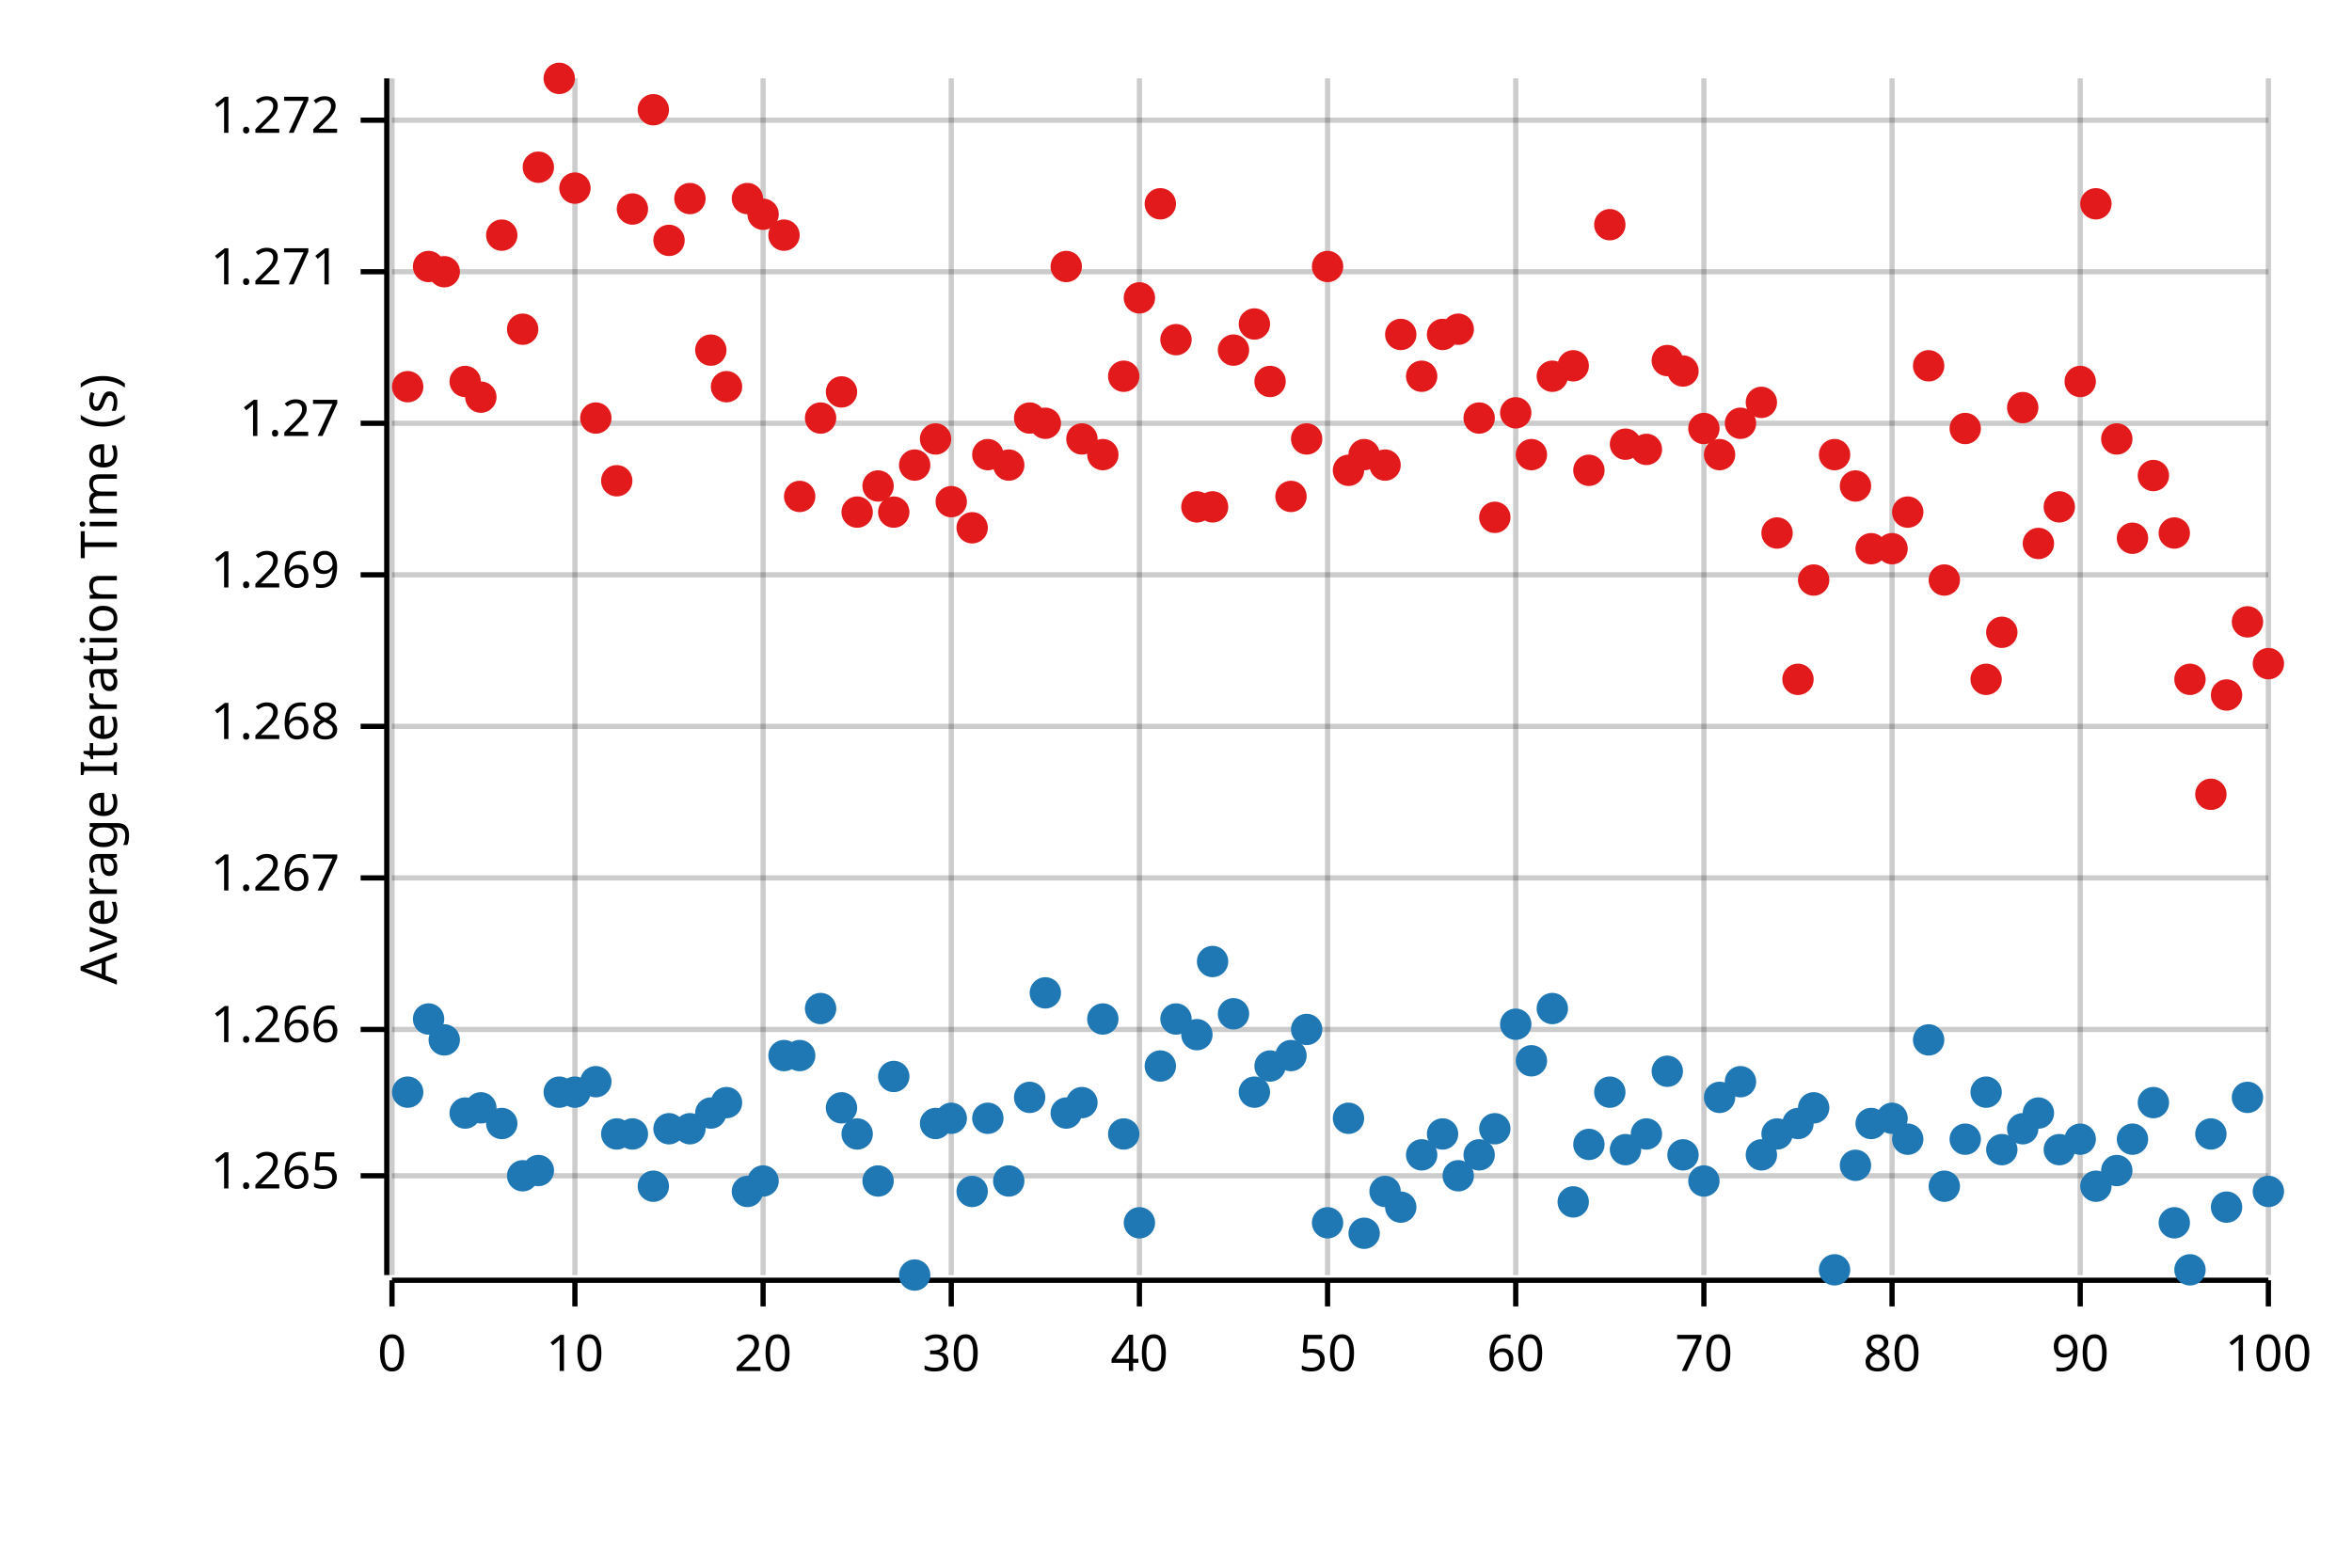
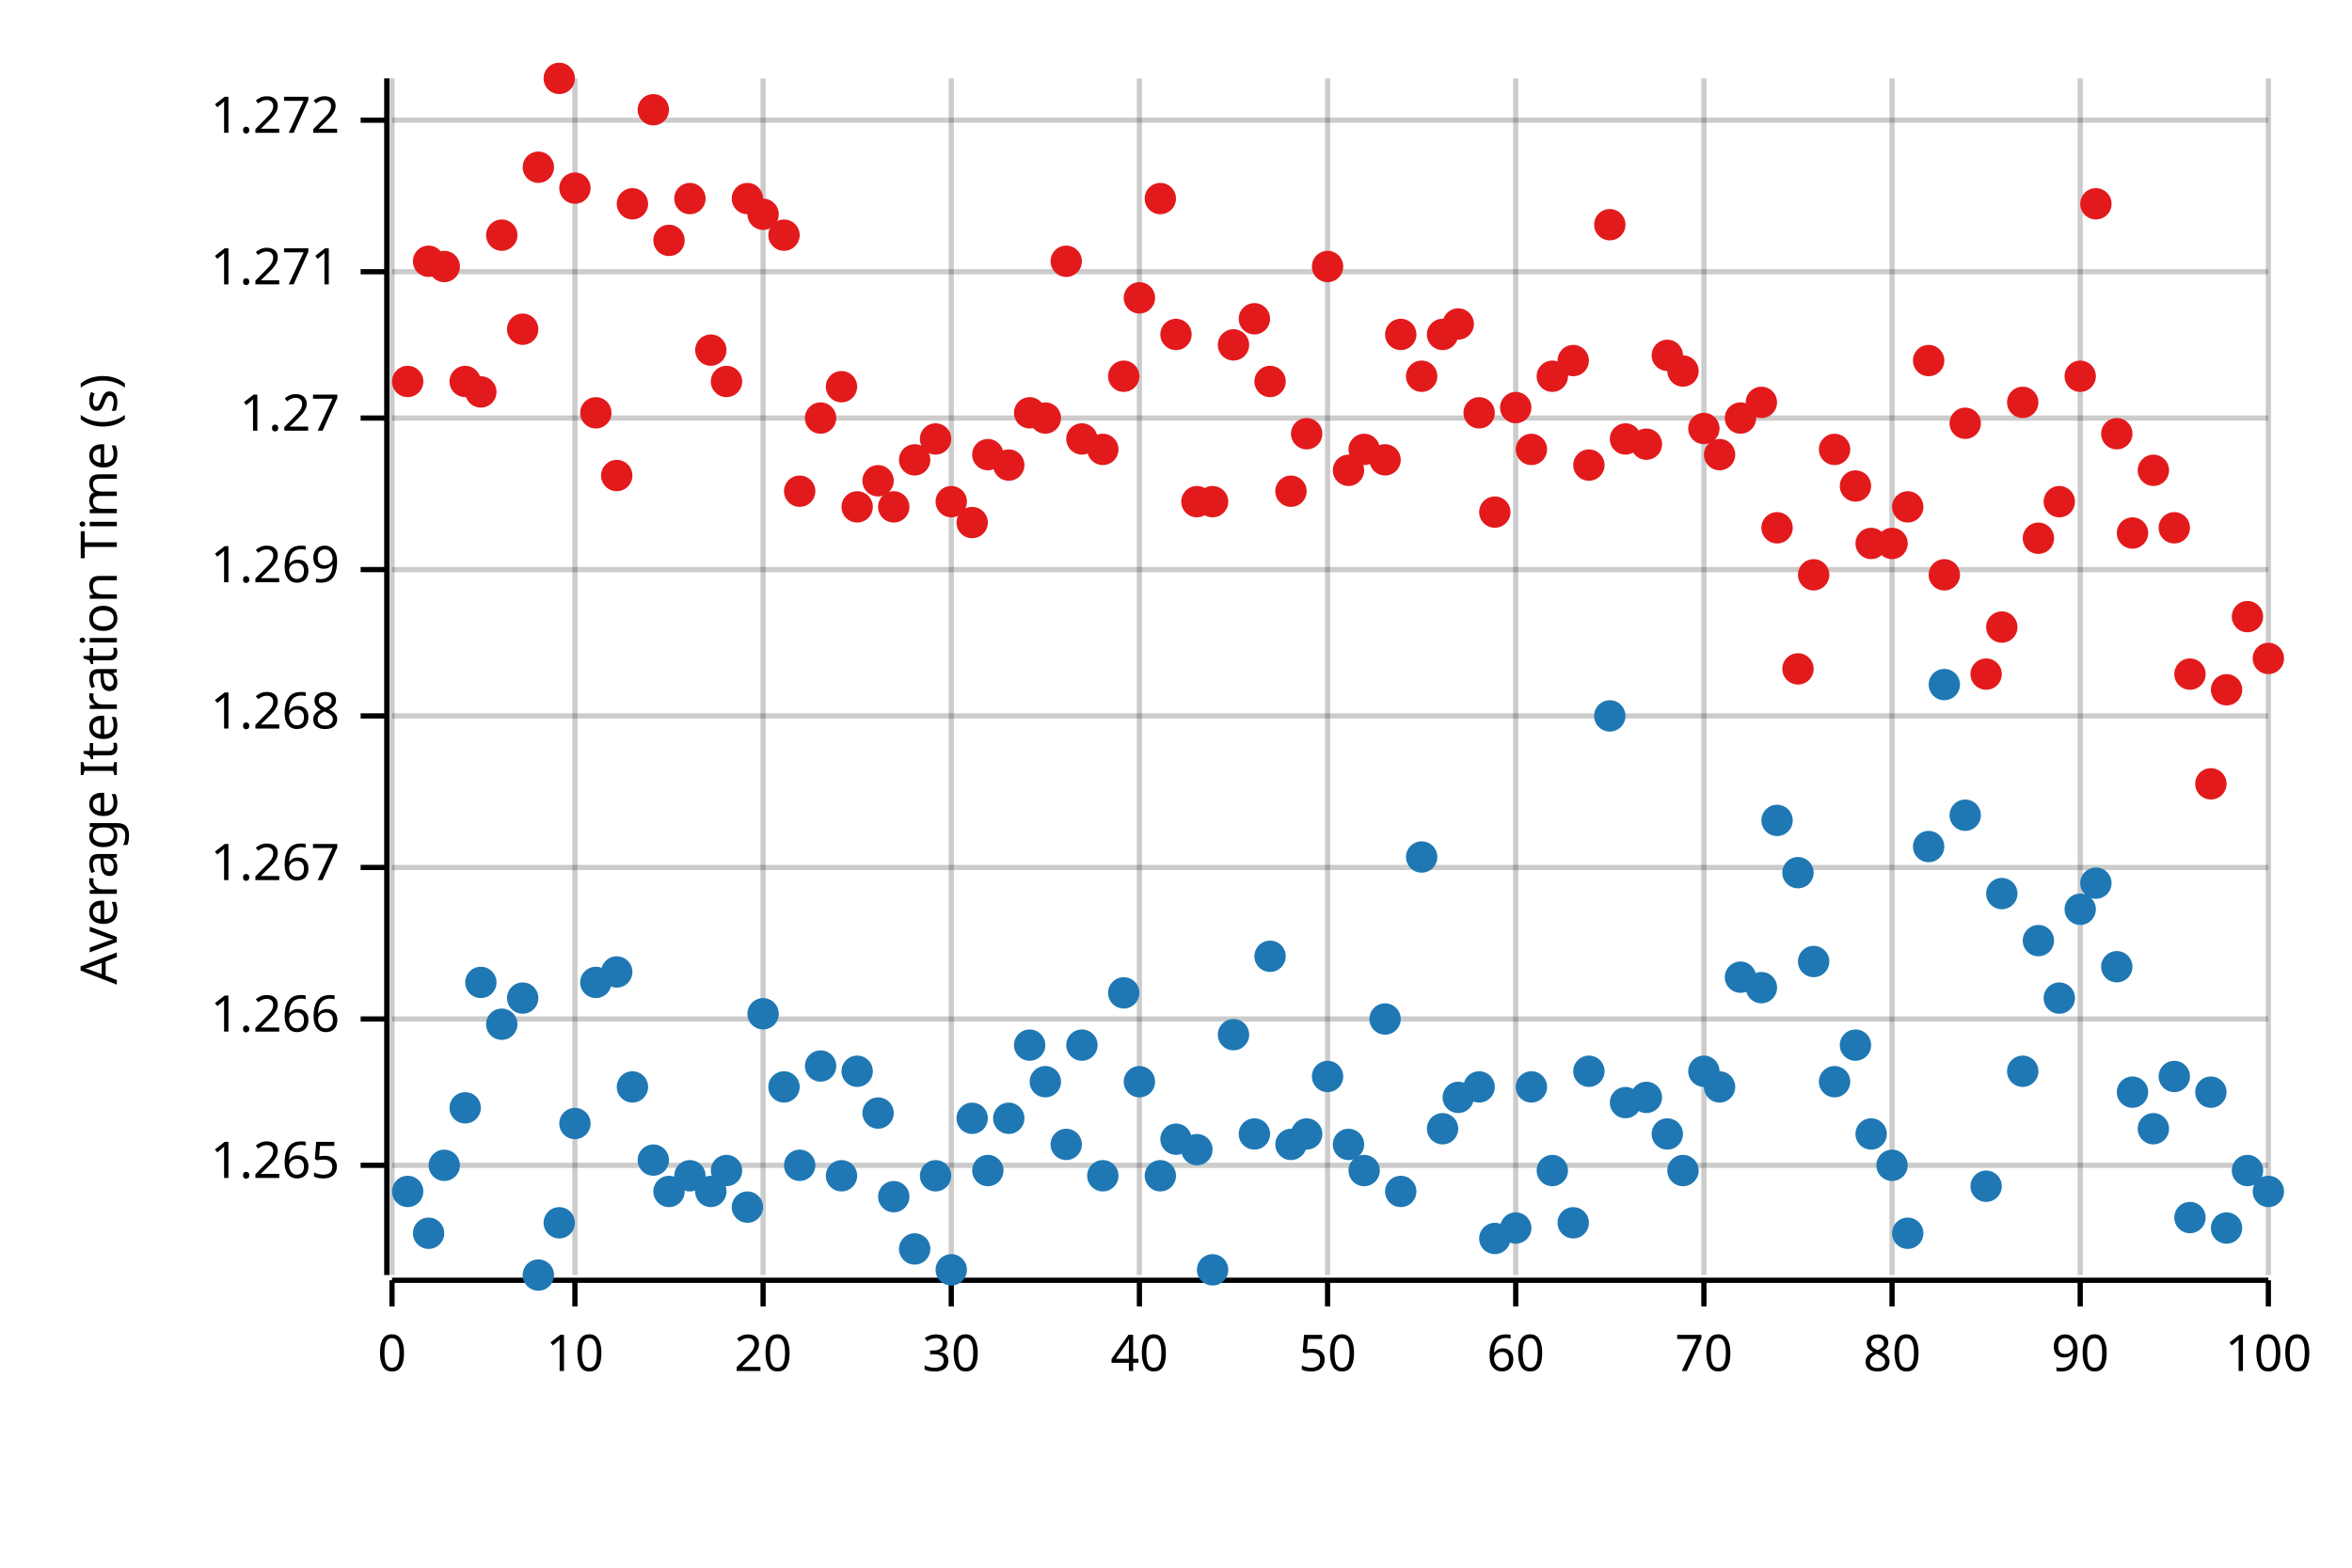
<svg xmlns="http://www.w3.org/2000/svg" width="450" height="300" viewBox="0 0 450 300">
  <text x="15" y="130" dy="0.76em" text-anchor="middle" font-family="sans-serif" font-size="9.677" opacity="1" fill="#000000" transform="rotate(270, 15, 130)">
Average Iteration Time (s)
</text>
  <line opacity="0.2" stroke="#000000" stroke-width="1" x1="75" y1="244" x2="75" y2="15" />
  <line opacity="0.2" stroke="#000000" stroke-width="1" x1="110" y1="244" x2="110" y2="15" />
  <line opacity="0.2" stroke="#000000" stroke-width="1" x1="146" y1="244" x2="146" y2="15" />
  <line opacity="0.2" stroke="#000000" stroke-width="1" x1="182" y1="244" x2="182" y2="15" />
  <line opacity="0.2" stroke="#000000" stroke-width="1" x1="218" y1="244" x2="218" y2="15" />
  <line opacity="0.2" stroke="#000000" stroke-width="1" x1="254" y1="244" x2="254" y2="15" />
  <line opacity="0.2" stroke="#000000" stroke-width="1" x1="290" y1="244" x2="290" y2="15" />
  <line opacity="0.2" stroke="#000000" stroke-width="1" x1="326" y1="244" x2="326" y2="15" />
  <line opacity="0.2" stroke="#000000" stroke-width="1" x1="362" y1="244" x2="362" y2="15" />
  <line opacity="0.2" stroke="#000000" stroke-width="1" x1="398" y1="244" x2="398" y2="15" />
  <line opacity="0.2" stroke="#000000" stroke-width="1" x1="434" y1="244" x2="434" y2="15" />
-   <line opacity="0.2" stroke="#000000" stroke-width="1" x1="75" y1="225" x2="434" y2="225" />
-   <line opacity="0.2" stroke="#000000" stroke-width="1" x1="75" y1="197" x2="434" y2="197" />
-   <line opacity="0.2" stroke="#000000" stroke-width="1" x1="75" y1="168" x2="434" y2="168" />
-   <line opacity="0.2" stroke="#000000" stroke-width="1" x1="75" y1="139" x2="434" y2="139" />
-   <line opacity="0.2" stroke="#000000" stroke-width="1" x1="75" y1="110" x2="434" y2="110" />
-   <line opacity="0.2" stroke="#000000" stroke-width="1" x1="75" y1="81" x2="434" y2="81" />
+   <line opacity="0.2" stroke="#000000" stroke-width="1" x1="75" y1="223" x2="434" y2="223" />
+   <line opacity="0.2" stroke="#000000" stroke-width="1" x1="75" y1="195" x2="434" y2="195" />
+   <line opacity="0.2" stroke="#000000" stroke-width="1" x1="75" y1="166" x2="434" y2="166" />
+   <line opacity="0.2" stroke="#000000" stroke-width="1" x1="75" y1="137" x2="434" y2="137" />
+   <line opacity="0.2" stroke="#000000" stroke-width="1" x1="75" y1="109" x2="434" y2="109" />
+   <line opacity="0.2" stroke="#000000" stroke-width="1" x1="75" y1="80" x2="434" y2="80" />
  <line opacity="0.2" stroke="#000000" stroke-width="1" x1="75" y1="52" x2="434" y2="52" />
  <line opacity="0.2" stroke="#000000" stroke-width="1" x1="75" y1="23" x2="434" y2="23" />
  <polyline fill="none" opacity="1" stroke="#000000" stroke-width="1" points="74,15 74,244 " />
-   <text x="65" y="225" dy="0.5ex" text-anchor="end" font-family="sans-serif" font-size="9.677" opacity="1" fill="#000000">
+   <text x="65" y="223" dy="0.5ex" text-anchor="end" font-family="sans-serif" font-size="9.677" opacity="1" fill="#000000">
1.265
</text>
-   <polyline fill="none" opacity="1" stroke="#000000" stroke-width="1" points="69,225 74,225 " />
-   <text x="65" y="197" dy="0.5ex" text-anchor="end" font-family="sans-serif" font-size="9.677" opacity="1" fill="#000000">
+   <polyline fill="none" opacity="1" stroke="#000000" stroke-width="1" points="69,223 74,223 " />
+   <text x="65" y="195" dy="0.5ex" text-anchor="end" font-family="sans-serif" font-size="9.677" opacity="1" fill="#000000">
1.266
</text>
-   <polyline fill="none" opacity="1" stroke="#000000" stroke-width="1" points="69,197 74,197 " />
-   <text x="65" y="168" dy="0.5ex" text-anchor="end" font-family="sans-serif" font-size="9.677" opacity="1" fill="#000000">
+   <polyline fill="none" opacity="1" stroke="#000000" stroke-width="1" points="69,195 74,195 " />
+   <text x="65" y="166" dy="0.5ex" text-anchor="end" font-family="sans-serif" font-size="9.677" opacity="1" fill="#000000">
1.267
</text>
-   <polyline fill="none" opacity="1" stroke="#000000" stroke-width="1" points="69,168 74,168 " />
-   <text x="65" y="139" dy="0.5ex" text-anchor="end" font-family="sans-serif" font-size="9.677" opacity="1" fill="#000000">
+   <polyline fill="none" opacity="1" stroke="#000000" stroke-width="1" points="69,166 74,166 " />
+   <text x="65" y="137" dy="0.5ex" text-anchor="end" font-family="sans-serif" font-size="9.677" opacity="1" fill="#000000">
1.268
</text>
-   <polyline fill="none" opacity="1" stroke="#000000" stroke-width="1" points="69,139 74,139 " />
-   <text x="65" y="110" dy="0.5ex" text-anchor="end" font-family="sans-serif" font-size="9.677" opacity="1" fill="#000000">
+   <polyline fill="none" opacity="1" stroke="#000000" stroke-width="1" points="69,137 74,137 " />
+   <text x="65" y="109" dy="0.5ex" text-anchor="end" font-family="sans-serif" font-size="9.677" opacity="1" fill="#000000">
1.269
</text>
-   <polyline fill="none" opacity="1" stroke="#000000" stroke-width="1" points="69,110 74,110 " />
-   <text x="65" y="81" dy="0.5ex" text-anchor="end" font-family="sans-serif" font-size="9.677" opacity="1" fill="#000000">
+   <polyline fill="none" opacity="1" stroke="#000000" stroke-width="1" points="69,109 74,109 " />
+   <text x="65" y="80" dy="0.5ex" text-anchor="end" font-family="sans-serif" font-size="9.677" opacity="1" fill="#000000">
1.27
</text>
-   <polyline fill="none" opacity="1" stroke="#000000" stroke-width="1" points="69,81 74,81 " />
+   <polyline fill="none" opacity="1" stroke="#000000" stroke-width="1" points="69,80 74,80 " />
  <text x="65" y="52" dy="0.5ex" text-anchor="end" font-family="sans-serif" font-size="9.677" opacity="1" fill="#000000">
1.271
</text>
  <polyline fill="none" opacity="1" stroke="#000000" stroke-width="1" points="69,52 74,52 " />
  <text x="65" y="23" dy="0.5ex" text-anchor="end" font-family="sans-serif" font-size="9.677" opacity="1" fill="#000000">
1.272
</text>
  <polyline fill="none" opacity="1" stroke="#000000" stroke-width="1" points="69,23 74,23 " />
  <polyline fill="none" opacity="1" stroke="#000000" stroke-width="1" points="75,245 434,245 " />
  <text x="75" y="255" dy="0.76em" text-anchor="middle" font-family="sans-serif" font-size="9.677" opacity="1" fill="#000000">
0
</text>
  <polyline fill="none" opacity="1" stroke="#000000" stroke-width="1" points="75,245 75,250 " />
  <text x="110" y="255" dy="0.76em" text-anchor="middle" font-family="sans-serif" font-size="9.677" opacity="1" fill="#000000">
10
</text>
  <polyline fill="none" opacity="1" stroke="#000000" stroke-width="1" points="110,245 110,250 " />
  <text x="146" y="255" dy="0.76em" text-anchor="middle" font-family="sans-serif" font-size="9.677" opacity="1" fill="#000000">
20
</text>
  <polyline fill="none" opacity="1" stroke="#000000" stroke-width="1" points="146,245 146,250 " />
  <text x="182" y="255" dy="0.76em" text-anchor="middle" font-family="sans-serif" font-size="9.677" opacity="1" fill="#000000">
30
</text>
  <polyline fill="none" opacity="1" stroke="#000000" stroke-width="1" points="182,245 182,250 " />
  <text x="218" y="255" dy="0.76em" text-anchor="middle" font-family="sans-serif" font-size="9.677" opacity="1" fill="#000000">
40
</text>
  <polyline fill="none" opacity="1" stroke="#000000" stroke-width="1" points="218,245 218,250 " />
  <text x="254" y="255" dy="0.76em" text-anchor="middle" font-family="sans-serif" font-size="9.677" opacity="1" fill="#000000">
50
</text>
  <polyline fill="none" opacity="1" stroke="#000000" stroke-width="1" points="254,245 254,250 " />
  <text x="290" y="255" dy="0.76em" text-anchor="middle" font-family="sans-serif" font-size="9.677" opacity="1" fill="#000000">
60
</text>
  <polyline fill="none" opacity="1" stroke="#000000" stroke-width="1" points="290,245 290,250 " />
  <text x="326" y="255" dy="0.76em" text-anchor="middle" font-family="sans-serif" font-size="9.677" opacity="1" fill="#000000">
70
</text>
  <polyline fill="none" opacity="1" stroke="#000000" stroke-width="1" points="326,245 326,250 " />
  <text x="362" y="255" dy="0.76em" text-anchor="middle" font-family="sans-serif" font-size="9.677" opacity="1" fill="#000000">
80
</text>
  <polyline fill="none" opacity="1" stroke="#000000" stroke-width="1" points="362,245 362,250 " />
  <text x="398" y="255" dy="0.76em" text-anchor="middle" font-family="sans-serif" font-size="9.677" opacity="1" fill="#000000">
90
</text>
  <polyline fill="none" opacity="1" stroke="#000000" stroke-width="1" points="398,245 398,250 " />
  <text x="434" y="255" dy="0.76em" text-anchor="middle" font-family="sans-serif" font-size="9.677" opacity="1" fill="#000000">
100
</text>
  <polyline fill="none" opacity="1" stroke="#000000" stroke-width="1" points="434,245 434,250 " />
-   <circle cx="78" cy="209" r="3" opacity="1" fill="#1F78B4" stroke="none" stroke-width="1" />
-   <circle cx="82" cy="195" r="3" opacity="1" fill="#1F78B4" stroke="none" stroke-width="1" />
-   <circle cx="85" cy="199" r="3" opacity="1" fill="#1F78B4" stroke="none" stroke-width="1" />
-   <circle cx="89" cy="213" r="3" opacity="1" fill="#1F78B4" stroke="none" stroke-width="1" />
-   <circle cx="92" cy="212" r="3" opacity="1" fill="#1F78B4" stroke="none" stroke-width="1" />
-   <circle cx="96" cy="215" r="3" opacity="1" fill="#1F78B4" stroke="none" stroke-width="1" />
-   <circle cx="100" cy="225" r="3" opacity="1" fill="#1F78B4" stroke="none" stroke-width="1" />
-   <circle cx="103" cy="224" r="3" opacity="1" fill="#1F78B4" stroke="none" stroke-width="1" />
-   <circle cx="107" cy="209" r="3" opacity="1" fill="#1F78B4" stroke="none" stroke-width="1" />
-   <circle cx="110" cy="209" r="3" opacity="1" fill="#1F78B4" stroke="none" stroke-width="1" />
-   <circle cx="114" cy="207" r="3" opacity="1" fill="#1F78B4" stroke="none" stroke-width="1" />
-   <circle cx="118" cy="217" r="3" opacity="1" fill="#1F78B4" stroke="none" stroke-width="1" />
-   <circle cx="121" cy="217" r="3" opacity="1" fill="#1F78B4" stroke="none" stroke-width="1" />
-   <circle cx="125" cy="227" r="3" opacity="1" fill="#1F78B4" stroke="none" stroke-width="1" />
-   <circle cx="128" cy="216" r="3" opacity="1" fill="#1F78B4" stroke="none" stroke-width="1" />
-   <circle cx="132" cy="216" r="3" opacity="1" fill="#1F78B4" stroke="none" stroke-width="1" />
-   <circle cx="136" cy="213" r="3" opacity="1" fill="#1F78B4" stroke="none" stroke-width="1" />
-   <circle cx="139" cy="211" r="3" opacity="1" fill="#1F78B4" stroke="none" stroke-width="1" />
-   <circle cx="143" cy="228" r="3" opacity="1" fill="#1F78B4" stroke="none" stroke-width="1" />
-   <circle cx="146" cy="226" r="3" opacity="1" fill="#1F78B4" stroke="none" stroke-width="1" />
-   <circle cx="150" cy="202" r="3" opacity="1" fill="#1F78B4" stroke="none" stroke-width="1" />
-   <circle cx="153" cy="202" r="3" opacity="1" fill="#1F78B4" stroke="none" stroke-width="1" />
-   <circle cx="157" cy="193" r="3" opacity="1" fill="#1F78B4" stroke="none" stroke-width="1" />
-   <circle cx="161" cy="212" r="3" opacity="1" fill="#1F78B4" stroke="none" stroke-width="1" />
-   <circle cx="164" cy="217" r="3" opacity="1" fill="#1F78B4" stroke="none" stroke-width="1" />
-   <circle cx="168" cy="226" r="3" opacity="1" fill="#1F78B4" stroke="none" stroke-width="1" />
-   <circle cx="171" cy="206" r="3" opacity="1" fill="#1F78B4" stroke="none" stroke-width="1" />
-   <circle cx="175" cy="244" r="3" opacity="1" fill="#1F78B4" stroke="none" stroke-width="1" />
-   <circle cx="179" cy="215" r="3" opacity="1" fill="#1F78B4" stroke="none" stroke-width="1" />
-   <circle cx="182" cy="214" r="3" opacity="1" fill="#1F78B4" stroke="none" stroke-width="1" />
-   <circle cx="186" cy="228" r="3" opacity="1" fill="#1F78B4" stroke="none" stroke-width="1" />
-   <circle cx="189" cy="214" r="3" opacity="1" fill="#1F78B4" stroke="none" stroke-width="1" />
-   <circle cx="193" cy="226" r="3" opacity="1" fill="#1F78B4" stroke="none" stroke-width="1" />
-   <circle cx="197" cy="210" r="3" opacity="1" fill="#1F78B4" stroke="none" stroke-width="1" />
-   <circle cx="200" cy="190" r="3" opacity="1" fill="#1F78B4" stroke="none" stroke-width="1" />
-   <circle cx="204" cy="213" r="3" opacity="1" fill="#1F78B4" stroke="none" stroke-width="1" />
-   <circle cx="207" cy="211" r="3" opacity="1" fill="#1F78B4" stroke="none" stroke-width="1" />
-   <circle cx="211" cy="195" r="3" opacity="1" fill="#1F78B4" stroke="none" stroke-width="1" />
-   <circle cx="215" cy="217" r="3" opacity="1" fill="#1F78B4" stroke="none" stroke-width="1" />
-   <circle cx="218" cy="234" r="3" opacity="1" fill="#1F78B4" stroke="none" stroke-width="1" />
-   <circle cx="222" cy="204" r="3" opacity="1" fill="#1F78B4" stroke="none" stroke-width="1" />
-   <circle cx="225" cy="195" r="3" opacity="1" fill="#1F78B4" stroke="none" stroke-width="1" />
-   <circle cx="229" cy="198" r="3" opacity="1" fill="#1F78B4" stroke="none" stroke-width="1" />
-   <circle cx="232" cy="184" r="3" opacity="1" fill="#1F78B4" stroke="none" stroke-width="1" />
-   <circle cx="236" cy="194" r="3" opacity="1" fill="#1F78B4" stroke="none" stroke-width="1" />
-   <circle cx="240" cy="209" r="3" opacity="1" fill="#1F78B4" stroke="none" stroke-width="1" />
-   <circle cx="243" cy="204" r="3" opacity="1" fill="#1F78B4" stroke="none" stroke-width="1" />
-   <circle cx="247" cy="202" r="3" opacity="1" fill="#1F78B4" stroke="none" stroke-width="1" />
-   <circle cx="250" cy="197" r="3" opacity="1" fill="#1F78B4" stroke="none" stroke-width="1" />
-   <circle cx="254" cy="234" r="3" opacity="1" fill="#1F78B4" stroke="none" stroke-width="1" />
-   <circle cx="258" cy="214" r="3" opacity="1" fill="#1F78B4" stroke="none" stroke-width="1" />
-   <circle cx="261" cy="236" r="3" opacity="1" fill="#1F78B4" stroke="none" stroke-width="1" />
-   <circle cx="265" cy="228" r="3" opacity="1" fill="#1F78B4" stroke="none" stroke-width="1" />
-   <circle cx="268" cy="231" r="3" opacity="1" fill="#1F78B4" stroke="none" stroke-width="1" />
-   <circle cx="272" cy="221" r="3" opacity="1" fill="#1F78B4" stroke="none" stroke-width="1" />
-   <circle cx="276" cy="217" r="3" opacity="1" fill="#1F78B4" stroke="none" stroke-width="1" />
-   <circle cx="279" cy="225" r="3" opacity="1" fill="#1F78B4" stroke="none" stroke-width="1" />
-   <circle cx="283" cy="221" r="3" opacity="1" fill="#1F78B4" stroke="none" stroke-width="1" />
-   <circle cx="286" cy="216" r="3" opacity="1" fill="#1F78B4" stroke="none" stroke-width="1" />
-   <circle cx="290" cy="196" r="3" opacity="1" fill="#1F78B4" stroke="none" stroke-width="1" />
-   <circle cx="293" cy="203" r="3" opacity="1" fill="#1F78B4" stroke="none" stroke-width="1" />
-   <circle cx="297" cy="193" r="3" opacity="1" fill="#1F78B4" stroke="none" stroke-width="1" />
-   <circle cx="301" cy="230" r="3" opacity="1" fill="#1F78B4" stroke="none" stroke-width="1" />
-   <circle cx="304" cy="219" r="3" opacity="1" fill="#1F78B4" stroke="none" stroke-width="1" />
-   <circle cx="308" cy="209" r="3" opacity="1" fill="#1F78B4" stroke="none" stroke-width="1" />
-   <circle cx="311" cy="220" r="3" opacity="1" fill="#1F78B4" stroke="none" stroke-width="1" />
-   <circle cx="315" cy="217" r="3" opacity="1" fill="#1F78B4" stroke="none" stroke-width="1" />
-   <circle cx="319" cy="205" r="3" opacity="1" fill="#1F78B4" stroke="none" stroke-width="1" />
-   <circle cx="322" cy="221" r="3" opacity="1" fill="#1F78B4" stroke="none" stroke-width="1" />
-   <circle cx="326" cy="226" r="3" opacity="1" fill="#1F78B4" stroke="none" stroke-width="1" />
-   <circle cx="329" cy="210" r="3" opacity="1" fill="#1F78B4" stroke="none" stroke-width="1" />
-   <circle cx="333" cy="207" r="3" opacity="1" fill="#1F78B4" stroke="none" stroke-width="1" />
-   <circle cx="337" cy="221" r="3" opacity="1" fill="#1F78B4" stroke="none" stroke-width="1" />
-   <circle cx="340" cy="217" r="3" opacity="1" fill="#1F78B4" stroke="none" stroke-width="1" />
-   <circle cx="344" cy="215" r="3" opacity="1" fill="#1F78B4" stroke="none" stroke-width="1" />
-   <circle cx="347" cy="212" r="3" opacity="1" fill="#1F78B4" stroke="none" stroke-width="1" />
-   <circle cx="351" cy="243" r="3" opacity="1" fill="#1F78B4" stroke="none" stroke-width="1" />
-   <circle cx="355" cy="223" r="3" opacity="1" fill="#1F78B4" stroke="none" stroke-width="1" />
-   <circle cx="358" cy="215" r="3" opacity="1" fill="#1F78B4" stroke="none" stroke-width="1" />
-   <circle cx="362" cy="214" r="3" opacity="1" fill="#1F78B4" stroke="none" stroke-width="1" />
-   <circle cx="365" cy="218" r="3" opacity="1" fill="#1F78B4" stroke="none" stroke-width="1" />
-   <circle cx="369" cy="199" r="3" opacity="1" fill="#1F78B4" stroke="none" stroke-width="1" />
-   <circle cx="372" cy="227" r="3" opacity="1" fill="#1F78B4" stroke="none" stroke-width="1" />
-   <circle cx="376" cy="218" r="3" opacity="1" fill="#1F78B4" stroke="none" stroke-width="1" />
-   <circle cx="380" cy="209" r="3" opacity="1" fill="#1F78B4" stroke="none" stroke-width="1" />
-   <circle cx="383" cy="220" r="3" opacity="1" fill="#1F78B4" stroke="none" stroke-width="1" />
-   <circle cx="387" cy="216" r="3" opacity="1" fill="#1F78B4" stroke="none" stroke-width="1" />
-   <circle cx="390" cy="213" r="3" opacity="1" fill="#1F78B4" stroke="none" stroke-width="1" />
-   <circle cx="394" cy="220" r="3" opacity="1" fill="#1F78B4" stroke="none" stroke-width="1" />
-   <circle cx="398" cy="218" r="3" opacity="1" fill="#1F78B4" stroke="none" stroke-width="1" />
-   <circle cx="401" cy="227" r="3" opacity="1" fill="#1F78B4" stroke="none" stroke-width="1" />
-   <circle cx="405" cy="224" r="3" opacity="1" fill="#1F78B4" stroke="none" stroke-width="1" />
-   <circle cx="408" cy="218" r="3" opacity="1" fill="#1F78B4" stroke="none" stroke-width="1" />
-   <circle cx="412" cy="211" r="3" opacity="1" fill="#1F78B4" stroke="none" stroke-width="1" />
-   <circle cx="416" cy="234" r="3" opacity="1" fill="#1F78B4" stroke="none" stroke-width="1" />
-   <circle cx="419" cy="243" r="3" opacity="1" fill="#1F78B4" stroke="none" stroke-width="1" />
-   <circle cx="423" cy="217" r="3" opacity="1" fill="#1F78B4" stroke="none" stroke-width="1" />
-   <circle cx="426" cy="231" r="3" opacity="1" fill="#1F78B4" stroke="none" stroke-width="1" />
-   <circle cx="430" cy="210" r="3" opacity="1" fill="#1F78B4" stroke="none" stroke-width="1" />
+   <circle cx="78" cy="228" r="3" opacity="1" fill="#1F78B4" stroke="none" stroke-width="1" />
+   <circle cx="82" cy="236" r="3" opacity="1" fill="#1F78B4" stroke="none" stroke-width="1" />
+   <circle cx="85" cy="223" r="3" opacity="1" fill="#1F78B4" stroke="none" stroke-width="1" />
+   <circle cx="89" cy="212" r="3" opacity="1" fill="#1F78B4" stroke="none" stroke-width="1" />
+   <circle cx="92" cy="188" r="3" opacity="1" fill="#1F78B4" stroke="none" stroke-width="1" />
+   <circle cx="96" cy="196" r="3" opacity="1" fill="#1F78B4" stroke="none" stroke-width="1" />
+   <circle cx="100" cy="191" r="3" opacity="1" fill="#1F78B4" stroke="none" stroke-width="1" />
+   <circle cx="103" cy="244" r="3" opacity="1" fill="#1F78B4" stroke="none" stroke-width="1" />
+   <circle cx="107" cy="234" r="3" opacity="1" fill="#1F78B4" stroke="none" stroke-width="1" />
+   <circle cx="110" cy="215" r="3" opacity="1" fill="#1F78B4" stroke="none" stroke-width="1" />
+   <circle cx="114" cy="188" r="3" opacity="1" fill="#1F78B4" stroke="none" stroke-width="1" />
+   <circle cx="118" cy="186" r="3" opacity="1" fill="#1F78B4" stroke="none" stroke-width="1" />
+   <circle cx="121" cy="208" r="3" opacity="1" fill="#1F78B4" stroke="none" stroke-width="1" />
+   <circle cx="125" cy="222" r="3" opacity="1" fill="#1F78B4" stroke="none" stroke-width="1" />
+   <circle cx="128" cy="228" r="3" opacity="1" fill="#1F78B4" stroke="none" stroke-width="1" />
+   <circle cx="132" cy="225" r="3" opacity="1" fill="#1F78B4" stroke="none" stroke-width="1" />
+   <circle cx="136" cy="228" r="3" opacity="1" fill="#1F78B4" stroke="none" stroke-width="1" />
+   <circle cx="139" cy="224" r="3" opacity="1" fill="#1F78B4" stroke="none" stroke-width="1" />
+   <circle cx="143" cy="231" r="3" opacity="1" fill="#1F78B4" stroke="none" stroke-width="1" />
+   <circle cx="146" cy="194" r="3" opacity="1" fill="#1F78B4" stroke="none" stroke-width="1" />
+   <circle cx="150" cy="208" r="3" opacity="1" fill="#1F78B4" stroke="none" stroke-width="1" />
+   <circle cx="153" cy="223" r="3" opacity="1" fill="#1F78B4" stroke="none" stroke-width="1" />
+   <circle cx="157" cy="204" r="3" opacity="1" fill="#1F78B4" stroke="none" stroke-width="1" />
+   <circle cx="161" cy="225" r="3" opacity="1" fill="#1F78B4" stroke="none" stroke-width="1" />
+   <circle cx="164" cy="205" r="3" opacity="1" fill="#1F78B4" stroke="none" stroke-width="1" />
+   <circle cx="168" cy="213" r="3" opacity="1" fill="#1F78B4" stroke="none" stroke-width="1" />
+   <circle cx="171" cy="229" r="3" opacity="1" fill="#1F78B4" stroke="none" stroke-width="1" />
+   <circle cx="175" cy="239" r="3" opacity="1" fill="#1F78B4" stroke="none" stroke-width="1" />
+   <circle cx="179" cy="225" r="3" opacity="1" fill="#1F78B4" stroke="none" stroke-width="1" />
+   <circle cx="182" cy="243" r="3" opacity="1" fill="#1F78B4" stroke="none" stroke-width="1" />
+   <circle cx="186" cy="214" r="3" opacity="1" fill="#1F78B4" stroke="none" stroke-width="1" />
+   <circle cx="189" cy="224" r="3" opacity="1" fill="#1F78B4" stroke="none" stroke-width="1" />
+   <circle cx="193" cy="214" r="3" opacity="1" fill="#1F78B4" stroke="none" stroke-width="1" />
+   <circle cx="197" cy="200" r="3" opacity="1" fill="#1F78B4" stroke="none" stroke-width="1" />
+   <circle cx="200" cy="207" r="3" opacity="1" fill="#1F78B4" stroke="none" stroke-width="1" />
+   <circle cx="204" cy="219" r="3" opacity="1" fill="#1F78B4" stroke="none" stroke-width="1" />
+   <circle cx="207" cy="200" r="3" opacity="1" fill="#1F78B4" stroke="none" stroke-width="1" />
+   <circle cx="211" cy="225" r="3" opacity="1" fill="#1F78B4" stroke="none" stroke-width="1" />
+   <circle cx="215" cy="190" r="3" opacity="1" fill="#1F78B4" stroke="none" stroke-width="1" />
+   <circle cx="218" cy="207" r="3" opacity="1" fill="#1F78B4" stroke="none" stroke-width="1" />
+   <circle cx="222" cy="225" r="3" opacity="1" fill="#1F78B4" stroke="none" stroke-width="1" />
+   <circle cx="225" cy="218" r="3" opacity="1" fill="#1F78B4" stroke="none" stroke-width="1" />
+   <circle cx="229" cy="220" r="3" opacity="1" fill="#1F78B4" stroke="none" stroke-width="1" />
+   <circle cx="232" cy="243" r="3" opacity="1" fill="#1F78B4" stroke="none" stroke-width="1" />
+   <circle cx="236" cy="198" r="3" opacity="1" fill="#1F78B4" stroke="none" stroke-width="1" />
+   <circle cx="240" cy="217" r="3" opacity="1" fill="#1F78B4" stroke="none" stroke-width="1" />
+   <circle cx="243" cy="183" r="3" opacity="1" fill="#1F78B4" stroke="none" stroke-width="1" />
+   <circle cx="247" cy="219" r="3" opacity="1" fill="#1F78B4" stroke="none" stroke-width="1" />
+   <circle cx="250" cy="217" r="3" opacity="1" fill="#1F78B4" stroke="none" stroke-width="1" />
+   <circle cx="254" cy="206" r="3" opacity="1" fill="#1F78B4" stroke="none" stroke-width="1" />
+   <circle cx="258" cy="219" r="3" opacity="1" fill="#1F78B4" stroke="none" stroke-width="1" />
+   <circle cx="261" cy="224" r="3" opacity="1" fill="#1F78B4" stroke="none" stroke-width="1" />
+   <circle cx="265" cy="195" r="3" opacity="1" fill="#1F78B4" stroke="none" stroke-width="1" />
+   <circle cx="268" cy="228" r="3" opacity="1" fill="#1F78B4" stroke="none" stroke-width="1" />
+   <circle cx="272" cy="164" r="3" opacity="1" fill="#1F78B4" stroke="none" stroke-width="1" />
+   <circle cx="276" cy="216" r="3" opacity="1" fill="#1F78B4" stroke="none" stroke-width="1" />
+   <circle cx="279" cy="210" r="3" opacity="1" fill="#1F78B4" stroke="none" stroke-width="1" />
+   <circle cx="283" cy="208" r="3" opacity="1" fill="#1F78B4" stroke="none" stroke-width="1" />
+   <circle cx="286" cy="237" r="3" opacity="1" fill="#1F78B4" stroke="none" stroke-width="1" />
+   <circle cx="290" cy="235" r="3" opacity="1" fill="#1F78B4" stroke="none" stroke-width="1" />
+   <circle cx="293" cy="208" r="3" opacity="1" fill="#1F78B4" stroke="none" stroke-width="1" />
+   <circle cx="297" cy="224" r="3" opacity="1" fill="#1F78B4" stroke="none" stroke-width="1" />
+   <circle cx="301" cy="234" r="3" opacity="1" fill="#1F78B4" stroke="none" stroke-width="1" />
+   <circle cx="304" cy="205" r="3" opacity="1" fill="#1F78B4" stroke="none" stroke-width="1" />
+   <circle cx="308" cy="137" r="3" opacity="1" fill="#1F78B4" stroke="none" stroke-width="1" />
+   <circle cx="311" cy="211" r="3" opacity="1" fill="#1F78B4" stroke="none" stroke-width="1" />
+   <circle cx="315" cy="210" r="3" opacity="1" fill="#1F78B4" stroke="none" stroke-width="1" />
+   <circle cx="319" cy="217" r="3" opacity="1" fill="#1F78B4" stroke="none" stroke-width="1" />
+   <circle cx="322" cy="224" r="3" opacity="1" fill="#1F78B4" stroke="none" stroke-width="1" />
+   <circle cx="326" cy="205" r="3" opacity="1" fill="#1F78B4" stroke="none" stroke-width="1" />
+   <circle cx="329" cy="208" r="3" opacity="1" fill="#1F78B4" stroke="none" stroke-width="1" />
+   <circle cx="333" cy="187" r="3" opacity="1" fill="#1F78B4" stroke="none" stroke-width="1" />
+   <circle cx="337" cy="189" r="3" opacity="1" fill="#1F78B4" stroke="none" stroke-width="1" />
+   <circle cx="340" cy="157" r="3" opacity="1" fill="#1F78B4" stroke="none" stroke-width="1" />
+   <circle cx="344" cy="167" r="3" opacity="1" fill="#1F78B4" stroke="none" stroke-width="1" />
+   <circle cx="347" cy="184" r="3" opacity="1" fill="#1F78B4" stroke="none" stroke-width="1" />
+   <circle cx="351" cy="207" r="3" opacity="1" fill="#1F78B4" stroke="none" stroke-width="1" />
+   <circle cx="355" cy="200" r="3" opacity="1" fill="#1F78B4" stroke="none" stroke-width="1" />
+   <circle cx="358" cy="217" r="3" opacity="1" fill="#1F78B4" stroke="none" stroke-width="1" />
+   <circle cx="362" cy="223" r="3" opacity="1" fill="#1F78B4" stroke="none" stroke-width="1" />
+   <circle cx="365" cy="236" r="3" opacity="1" fill="#1F78B4" stroke="none" stroke-width="1" />
+   <circle cx="369" cy="162" r="3" opacity="1" fill="#1F78B4" stroke="none" stroke-width="1" />
+   <circle cx="372" cy="131" r="3" opacity="1" fill="#1F78B4" stroke="none" stroke-width="1" />
+   <circle cx="376" cy="156" r="3" opacity="1" fill="#1F78B4" stroke="none" stroke-width="1" />
+   <circle cx="380" cy="227" r="3" opacity="1" fill="#1F78B4" stroke="none" stroke-width="1" />
+   <circle cx="383" cy="171" r="3" opacity="1" fill="#1F78B4" stroke="none" stroke-width="1" />
+   <circle cx="387" cy="205" r="3" opacity="1" fill="#1F78B4" stroke="none" stroke-width="1" />
+   <circle cx="390" cy="180" r="3" opacity="1" fill="#1F78B4" stroke="none" stroke-width="1" />
+   <circle cx="394" cy="191" r="3" opacity="1" fill="#1F78B4" stroke="none" stroke-width="1" />
+   <circle cx="398" cy="174" r="3" opacity="1" fill="#1F78B4" stroke="none" stroke-width="1" />
+   <circle cx="401" cy="169" r="3" opacity="1" fill="#1F78B4" stroke="none" stroke-width="1" />
+   <circle cx="405" cy="185" r="3" opacity="1" fill="#1F78B4" stroke="none" stroke-width="1" />
+   <circle cx="408" cy="209" r="3" opacity="1" fill="#1F78B4" stroke="none" stroke-width="1" />
+   <circle cx="412" cy="216" r="3" opacity="1" fill="#1F78B4" stroke="none" stroke-width="1" />
+   <circle cx="416" cy="206" r="3" opacity="1" fill="#1F78B4" stroke="none" stroke-width="1" />
+   <circle cx="419" cy="233" r="3" opacity="1" fill="#1F78B4" stroke="none" stroke-width="1" />
+   <circle cx="423" cy="209" r="3" opacity="1" fill="#1F78B4" stroke="none" stroke-width="1" />
+   <circle cx="426" cy="235" r="3" opacity="1" fill="#1F78B4" stroke="none" stroke-width="1" />
+   <circle cx="430" cy="224" r="3" opacity="1" fill="#1F78B4" stroke="none" stroke-width="1" />
  <circle cx="434" cy="228" r="3" opacity="1" fill="#1F78B4" stroke="none" stroke-width="1" />
-   <circle cx="78" cy="74" r="3" opacity="1" fill="#E31A1C" stroke="none" stroke-width="1" />
-   <circle cx="82" cy="51" r="3" opacity="1" fill="#E31A1C" stroke="none" stroke-width="1" />
-   <circle cx="85" cy="52" r="3" opacity="1" fill="#E31A1C" stroke="none" stroke-width="1" />
+   <circle cx="78" cy="73" r="3" opacity="1" fill="#E31A1C" stroke="none" stroke-width="1" />
+   <circle cx="82" cy="50" r="3" opacity="1" fill="#E31A1C" stroke="none" stroke-width="1" />
+   <circle cx="85" cy="51" r="3" opacity="1" fill="#E31A1C" stroke="none" stroke-width="1" />
  <circle cx="89" cy="73" r="3" opacity="1" fill="#E31A1C" stroke="none" stroke-width="1" />
-   <circle cx="92" cy="76" r="3" opacity="1" fill="#E31A1C" stroke="none" stroke-width="1" />
+   <circle cx="92" cy="75" r="3" opacity="1" fill="#E31A1C" stroke="none" stroke-width="1" />
  <circle cx="96" cy="45" r="3" opacity="1" fill="#E31A1C" stroke="none" stroke-width="1" />
  <circle cx="100" cy="63" r="3" opacity="1" fill="#E31A1C" stroke="none" stroke-width="1" />
  <circle cx="103" cy="32" r="3" opacity="1" fill="#E31A1C" stroke="none" stroke-width="1" />
  <circle cx="107" cy="15" r="3" opacity="1" fill="#E31A1C" stroke="none" stroke-width="1" />
  <circle cx="110" cy="36" r="3" opacity="1" fill="#E31A1C" stroke="none" stroke-width="1" />
-   <circle cx="114" cy="80" r="3" opacity="1" fill="#E31A1C" stroke="none" stroke-width="1" />
-   <circle cx="118" cy="92" r="3" opacity="1" fill="#E31A1C" stroke="none" stroke-width="1" />
-   <circle cx="121" cy="40" r="3" opacity="1" fill="#E31A1C" stroke="none" stroke-width="1" />
+   <circle cx="114" cy="79" r="3" opacity="1" fill="#E31A1C" stroke="none" stroke-width="1" />
+   <circle cx="118" cy="91" r="3" opacity="1" fill="#E31A1C" stroke="none" stroke-width="1" />
+   <circle cx="121" cy="39" r="3" opacity="1" fill="#E31A1C" stroke="none" stroke-width="1" />
  <circle cx="125" cy="21" r="3" opacity="1" fill="#E31A1C" stroke="none" stroke-width="1" />
  <circle cx="128" cy="46" r="3" opacity="1" fill="#E31A1C" stroke="none" stroke-width="1" />
  <circle cx="132" cy="38" r="3" opacity="1" fill="#E31A1C" stroke="none" stroke-width="1" />
  <circle cx="136" cy="67" r="3" opacity="1" fill="#E31A1C" stroke="none" stroke-width="1" />
-   <circle cx="139" cy="74" r="3" opacity="1" fill="#E31A1C" stroke="none" stroke-width="1" />
+   <circle cx="139" cy="73" r="3" opacity="1" fill="#E31A1C" stroke="none" stroke-width="1" />
  <circle cx="143" cy="38" r="3" opacity="1" fill="#E31A1C" stroke="none" stroke-width="1" />
  <circle cx="146" cy="41" r="3" opacity="1" fill="#E31A1C" stroke="none" stroke-width="1" />
  <circle cx="150" cy="45" r="3" opacity="1" fill="#E31A1C" stroke="none" stroke-width="1" />
-   <circle cx="153" cy="95" r="3" opacity="1" fill="#E31A1C" stroke="none" stroke-width="1" />
+   <circle cx="153" cy="94" r="3" opacity="1" fill="#E31A1C" stroke="none" stroke-width="1" />
  <circle cx="157" cy="80" r="3" opacity="1" fill="#E31A1C" stroke="none" stroke-width="1" />
-   <circle cx="161" cy="75" r="3" opacity="1" fill="#E31A1C" stroke="none" stroke-width="1" />
-   <circle cx="164" cy="98" r="3" opacity="1" fill="#E31A1C" stroke="none" stroke-width="1" />
-   <circle cx="168" cy="93" r="3" opacity="1" fill="#E31A1C" stroke="none" stroke-width="1" />
-   <circle cx="171" cy="98" r="3" opacity="1" fill="#E31A1C" stroke="none" stroke-width="1" />
-   <circle cx="175" cy="89" r="3" opacity="1" fill="#E31A1C" stroke="none" stroke-width="1" />
+   <circle cx="161" cy="74" r="3" opacity="1" fill="#E31A1C" stroke="none" stroke-width="1" />
+   <circle cx="164" cy="97" r="3" opacity="1" fill="#E31A1C" stroke="none" stroke-width="1" />
+   <circle cx="168" cy="92" r="3" opacity="1" fill="#E31A1C" stroke="none" stroke-width="1" />
+   <circle cx="171" cy="97" r="3" opacity="1" fill="#E31A1C" stroke="none" stroke-width="1" />
+   <circle cx="175" cy="88" r="3" opacity="1" fill="#E31A1C" stroke="none" stroke-width="1" />
  <circle cx="179" cy="84" r="3" opacity="1" fill="#E31A1C" stroke="none" stroke-width="1" />
  <circle cx="182" cy="96" r="3" opacity="1" fill="#E31A1C" stroke="none" stroke-width="1" />
-   <circle cx="186" cy="101" r="3" opacity="1" fill="#E31A1C" stroke="none" stroke-width="1" />
+   <circle cx="186" cy="100" r="3" opacity="1" fill="#E31A1C" stroke="none" stroke-width="1" />
  <circle cx="189" cy="87" r="3" opacity="1" fill="#E31A1C" stroke="none" stroke-width="1" />
  <circle cx="193" cy="89" r="3" opacity="1" fill="#E31A1C" stroke="none" stroke-width="1" />
-   <circle cx="197" cy="80" r="3" opacity="1" fill="#E31A1C" stroke="none" stroke-width="1" />
-   <circle cx="200" cy="81" r="3" opacity="1" fill="#E31A1C" stroke="none" stroke-width="1" />
-   <circle cx="204" cy="51" r="3" opacity="1" fill="#E31A1C" stroke="none" stroke-width="1" />
+   <circle cx="197" cy="79" r="3" opacity="1" fill="#E31A1C" stroke="none" stroke-width="1" />
+   <circle cx="200" cy="80" r="3" opacity="1" fill="#E31A1C" stroke="none" stroke-width="1" />
+   <circle cx="204" cy="50" r="3" opacity="1" fill="#E31A1C" stroke="none" stroke-width="1" />
  <circle cx="207" cy="84" r="3" opacity="1" fill="#E31A1C" stroke="none" stroke-width="1" />
-   <circle cx="211" cy="87" r="3" opacity="1" fill="#E31A1C" stroke="none" stroke-width="1" />
+   <circle cx="211" cy="86" r="3" opacity="1" fill="#E31A1C" stroke="none" stroke-width="1" />
  <circle cx="215" cy="72" r="3" opacity="1" fill="#E31A1C" stroke="none" stroke-width="1" />
  <circle cx="218" cy="57" r="3" opacity="1" fill="#E31A1C" stroke="none" stroke-width="1" />
-   <circle cx="222" cy="39" r="3" opacity="1" fill="#E31A1C" stroke="none" stroke-width="1" />
-   <circle cx="225" cy="65" r="3" opacity="1" fill="#E31A1C" stroke="none" stroke-width="1" />
-   <circle cx="229" cy="97" r="3" opacity="1" fill="#E31A1C" stroke="none" stroke-width="1" />
-   <circle cx="232" cy="97" r="3" opacity="1" fill="#E31A1C" stroke="none" stroke-width="1" />
-   <circle cx="236" cy="67" r="3" opacity="1" fill="#E31A1C" stroke="none" stroke-width="1" />
-   <circle cx="240" cy="62" r="3" opacity="1" fill="#E31A1C" stroke="none" stroke-width="1" />
+   <circle cx="222" cy="38" r="3" opacity="1" fill="#E31A1C" stroke="none" stroke-width="1" />
+   <circle cx="225" cy="64" r="3" opacity="1" fill="#E31A1C" stroke="none" stroke-width="1" />
+   <circle cx="229" cy="96" r="3" opacity="1" fill="#E31A1C" stroke="none" stroke-width="1" />
+   <circle cx="232" cy="96" r="3" opacity="1" fill="#E31A1C" stroke="none" stroke-width="1" />
+   <circle cx="236" cy="66" r="3" opacity="1" fill="#E31A1C" stroke="none" stroke-width="1" />
+   <circle cx="240" cy="61" r="3" opacity="1" fill="#E31A1C" stroke="none" stroke-width="1" />
  <circle cx="243" cy="73" r="3" opacity="1" fill="#E31A1C" stroke="none" stroke-width="1" />
-   <circle cx="247" cy="95" r="3" opacity="1" fill="#E31A1C" stroke="none" stroke-width="1" />
-   <circle cx="250" cy="84" r="3" opacity="1" fill="#E31A1C" stroke="none" stroke-width="1" />
+   <circle cx="247" cy="94" r="3" opacity="1" fill="#E31A1C" stroke="none" stroke-width="1" />
+   <circle cx="250" cy="83" r="3" opacity="1" fill="#E31A1C" stroke="none" stroke-width="1" />
  <circle cx="254" cy="51" r="3" opacity="1" fill="#E31A1C" stroke="none" stroke-width="1" />
  <circle cx="258" cy="90" r="3" opacity="1" fill="#E31A1C" stroke="none" stroke-width="1" />
-   <circle cx="261" cy="87" r="3" opacity="1" fill="#E31A1C" stroke="none" stroke-width="1" />
-   <circle cx="265" cy="89" r="3" opacity="1" fill="#E31A1C" stroke="none" stroke-width="1" />
+   <circle cx="261" cy="86" r="3" opacity="1" fill="#E31A1C" stroke="none" stroke-width="1" />
+   <circle cx="265" cy="88" r="3" opacity="1" fill="#E31A1C" stroke="none" stroke-width="1" />
  <circle cx="268" cy="64" r="3" opacity="1" fill="#E31A1C" stroke="none" stroke-width="1" />
  <circle cx="272" cy="72" r="3" opacity="1" fill="#E31A1C" stroke="none" stroke-width="1" />
  <circle cx="276" cy="64" r="3" opacity="1" fill="#E31A1C" stroke="none" stroke-width="1" />
-   <circle cx="279" cy="63" r="3" opacity="1" fill="#E31A1C" stroke="none" stroke-width="1" />
-   <circle cx="283" cy="80" r="3" opacity="1" fill="#E31A1C" stroke="none" stroke-width="1" />
-   <circle cx="286" cy="99" r="3" opacity="1" fill="#E31A1C" stroke="none" stroke-width="1" />
-   <circle cx="290" cy="79" r="3" opacity="1" fill="#E31A1C" stroke="none" stroke-width="1" />
-   <circle cx="293" cy="87" r="3" opacity="1" fill="#E31A1C" stroke="none" stroke-width="1" />
+   <circle cx="279" cy="62" r="3" opacity="1" fill="#E31A1C" stroke="none" stroke-width="1" />
+   <circle cx="283" cy="79" r="3" opacity="1" fill="#E31A1C" stroke="none" stroke-width="1" />
+   <circle cx="286" cy="98" r="3" opacity="1" fill="#E31A1C" stroke="none" stroke-width="1" />
+   <circle cx="290" cy="78" r="3" opacity="1" fill="#E31A1C" stroke="none" stroke-width="1" />
+   <circle cx="293" cy="86" r="3" opacity="1" fill="#E31A1C" stroke="none" stroke-width="1" />
  <circle cx="297" cy="72" r="3" opacity="1" fill="#E31A1C" stroke="none" stroke-width="1" />
-   <circle cx="301" cy="70" r="3" opacity="1" fill="#E31A1C" stroke="none" stroke-width="1" />
-   <circle cx="304" cy="90" r="3" opacity="1" fill="#E31A1C" stroke="none" stroke-width="1" />
+   <circle cx="301" cy="69" r="3" opacity="1" fill="#E31A1C" stroke="none" stroke-width="1" />
+   <circle cx="304" cy="89" r="3" opacity="1" fill="#E31A1C" stroke="none" stroke-width="1" />
  <circle cx="308" cy="43" r="3" opacity="1" fill="#E31A1C" stroke="none" stroke-width="1" />
-   <circle cx="311" cy="85" r="3" opacity="1" fill="#E31A1C" stroke="none" stroke-width="1" />
-   <circle cx="315" cy="86" r="3" opacity="1" fill="#E31A1C" stroke="none" stroke-width="1" />
-   <circle cx="319" cy="69" r="3" opacity="1" fill="#E31A1C" stroke="none" stroke-width="1" />
+   <circle cx="311" cy="84" r="3" opacity="1" fill="#E31A1C" stroke="none" stroke-width="1" />
+   <circle cx="315" cy="85" r="3" opacity="1" fill="#E31A1C" stroke="none" stroke-width="1" />
+   <circle cx="319" cy="68" r="3" opacity="1" fill="#E31A1C" stroke="none" stroke-width="1" />
  <circle cx="322" cy="71" r="3" opacity="1" fill="#E31A1C" stroke="none" stroke-width="1" />
  <circle cx="326" cy="82" r="3" opacity="1" fill="#E31A1C" stroke="none" stroke-width="1" />
  <circle cx="329" cy="87" r="3" opacity="1" fill="#E31A1C" stroke="none" stroke-width="1" />
-   <circle cx="333" cy="81" r="3" opacity="1" fill="#E31A1C" stroke="none" stroke-width="1" />
+   <circle cx="333" cy="80" r="3" opacity="1" fill="#E31A1C" stroke="none" stroke-width="1" />
  <circle cx="337" cy="77" r="3" opacity="1" fill="#E31A1C" stroke="none" stroke-width="1" />
-   <circle cx="340" cy="102" r="3" opacity="1" fill="#E31A1C" stroke="none" stroke-width="1" />
-   <circle cx="344" cy="130" r="3" opacity="1" fill="#E31A1C" stroke="none" stroke-width="1" />
-   <circle cx="347" cy="111" r="3" opacity="1" fill="#E31A1C" stroke="none" stroke-width="1" />
-   <circle cx="351" cy="87" r="3" opacity="1" fill="#E31A1C" stroke="none" stroke-width="1" />
+   <circle cx="340" cy="101" r="3" opacity="1" fill="#E31A1C" stroke="none" stroke-width="1" />
+   <circle cx="344" cy="128" r="3" opacity="1" fill="#E31A1C" stroke="none" stroke-width="1" />
+   <circle cx="347" cy="110" r="3" opacity="1" fill="#E31A1C" stroke="none" stroke-width="1" />
+   <circle cx="351" cy="86" r="3" opacity="1" fill="#E31A1C" stroke="none" stroke-width="1" />
  <circle cx="355" cy="93" r="3" opacity="1" fill="#E31A1C" stroke="none" stroke-width="1" />
-   <circle cx="358" cy="105" r="3" opacity="1" fill="#E31A1C" stroke="none" stroke-width="1" />
-   <circle cx="362" cy="105" r="3" opacity="1" fill="#E31A1C" stroke="none" stroke-width="1" />
-   <circle cx="365" cy="98" r="3" opacity="1" fill="#E31A1C" stroke="none" stroke-width="1" />
-   <circle cx="369" cy="70" r="3" opacity="1" fill="#E31A1C" stroke="none" stroke-width="1" />
-   <circle cx="372" cy="111" r="3" opacity="1" fill="#E31A1C" stroke="none" stroke-width="1" />
-   <circle cx="376" cy="82" r="3" opacity="1" fill="#E31A1C" stroke="none" stroke-width="1" />
-   <circle cx="380" cy="130" r="3" opacity="1" fill="#E31A1C" stroke="none" stroke-width="1" />
-   <circle cx="383" cy="121" r="3" opacity="1" fill="#E31A1C" stroke="none" stroke-width="1" />
-   <circle cx="387" cy="78" r="3" opacity="1" fill="#E31A1C" stroke="none" stroke-width="1" />
-   <circle cx="390" cy="104" r="3" opacity="1" fill="#E31A1C" stroke="none" stroke-width="1" />
-   <circle cx="394" cy="97" r="3" opacity="1" fill="#E31A1C" stroke="none" stroke-width="1" />
-   <circle cx="398" cy="73" r="3" opacity="1" fill="#E31A1C" stroke="none" stroke-width="1" />
+   <circle cx="358" cy="104" r="3" opacity="1" fill="#E31A1C" stroke="none" stroke-width="1" />
+   <circle cx="362" cy="104" r="3" opacity="1" fill="#E31A1C" stroke="none" stroke-width="1" />
+   <circle cx="365" cy="97" r="3" opacity="1" fill="#E31A1C" stroke="none" stroke-width="1" />
+   <circle cx="369" cy="69" r="3" opacity="1" fill="#E31A1C" stroke="none" stroke-width="1" />
+   <circle cx="372" cy="110" r="3" opacity="1" fill="#E31A1C" stroke="none" stroke-width="1" />
+   <circle cx="376" cy="81" r="3" opacity="1" fill="#E31A1C" stroke="none" stroke-width="1" />
+   <circle cx="380" cy="129" r="3" opacity="1" fill="#E31A1C" stroke="none" stroke-width="1" />
+   <circle cx="383" cy="120" r="3" opacity="1" fill="#E31A1C" stroke="none" stroke-width="1" />
+   <circle cx="387" cy="77" r="3" opacity="1" fill="#E31A1C" stroke="none" stroke-width="1" />
+   <circle cx="390" cy="103" r="3" opacity="1" fill="#E31A1C" stroke="none" stroke-width="1" />
+   <circle cx="394" cy="96" r="3" opacity="1" fill="#E31A1C" stroke="none" stroke-width="1" />
+   <circle cx="398" cy="72" r="3" opacity="1" fill="#E31A1C" stroke="none" stroke-width="1" />
  <circle cx="401" cy="39" r="3" opacity="1" fill="#E31A1C" stroke="none" stroke-width="1" />
-   <circle cx="405" cy="84" r="3" opacity="1" fill="#E31A1C" stroke="none" stroke-width="1" />
-   <circle cx="408" cy="103" r="3" opacity="1" fill="#E31A1C" stroke="none" stroke-width="1" />
-   <circle cx="412" cy="91" r="3" opacity="1" fill="#E31A1C" stroke="none" stroke-width="1" />
-   <circle cx="416" cy="102" r="3" opacity="1" fill="#E31A1C" stroke="none" stroke-width="1" />
-   <circle cx="419" cy="130" r="3" opacity="1" fill="#E31A1C" stroke="none" stroke-width="1" />
-   <circle cx="423" cy="152" r="3" opacity="1" fill="#E31A1C" stroke="none" stroke-width="1" />
-   <circle cx="426" cy="133" r="3" opacity="1" fill="#E31A1C" stroke="none" stroke-width="1" />
-   <circle cx="430" cy="119" r="3" opacity="1" fill="#E31A1C" stroke="none" stroke-width="1" />
-   <circle cx="434" cy="127" r="3" opacity="1" fill="#E31A1C" stroke="none" stroke-width="1" />
+   <circle cx="405" cy="83" r="3" opacity="1" fill="#E31A1C" stroke="none" stroke-width="1" />
+   <circle cx="408" cy="102" r="3" opacity="1" fill="#E31A1C" stroke="none" stroke-width="1" />
+   <circle cx="412" cy="90" r="3" opacity="1" fill="#E31A1C" stroke="none" stroke-width="1" />
+   <circle cx="416" cy="101" r="3" opacity="1" fill="#E31A1C" stroke="none" stroke-width="1" />
+   <circle cx="419" cy="129" r="3" opacity="1" fill="#E31A1C" stroke="none" stroke-width="1" />
+   <circle cx="423" cy="150" r="3" opacity="1" fill="#E31A1C" stroke="none" stroke-width="1" />
+   <circle cx="426" cy="132" r="3" opacity="1" fill="#E31A1C" stroke="none" stroke-width="1" />
+   <circle cx="430" cy="118" r="3" opacity="1" fill="#E31A1C" stroke="none" stroke-width="1" />
+   <circle cx="434" cy="126" r="3" opacity="1" fill="#E31A1C" stroke="none" stroke-width="1" />
</svg>
